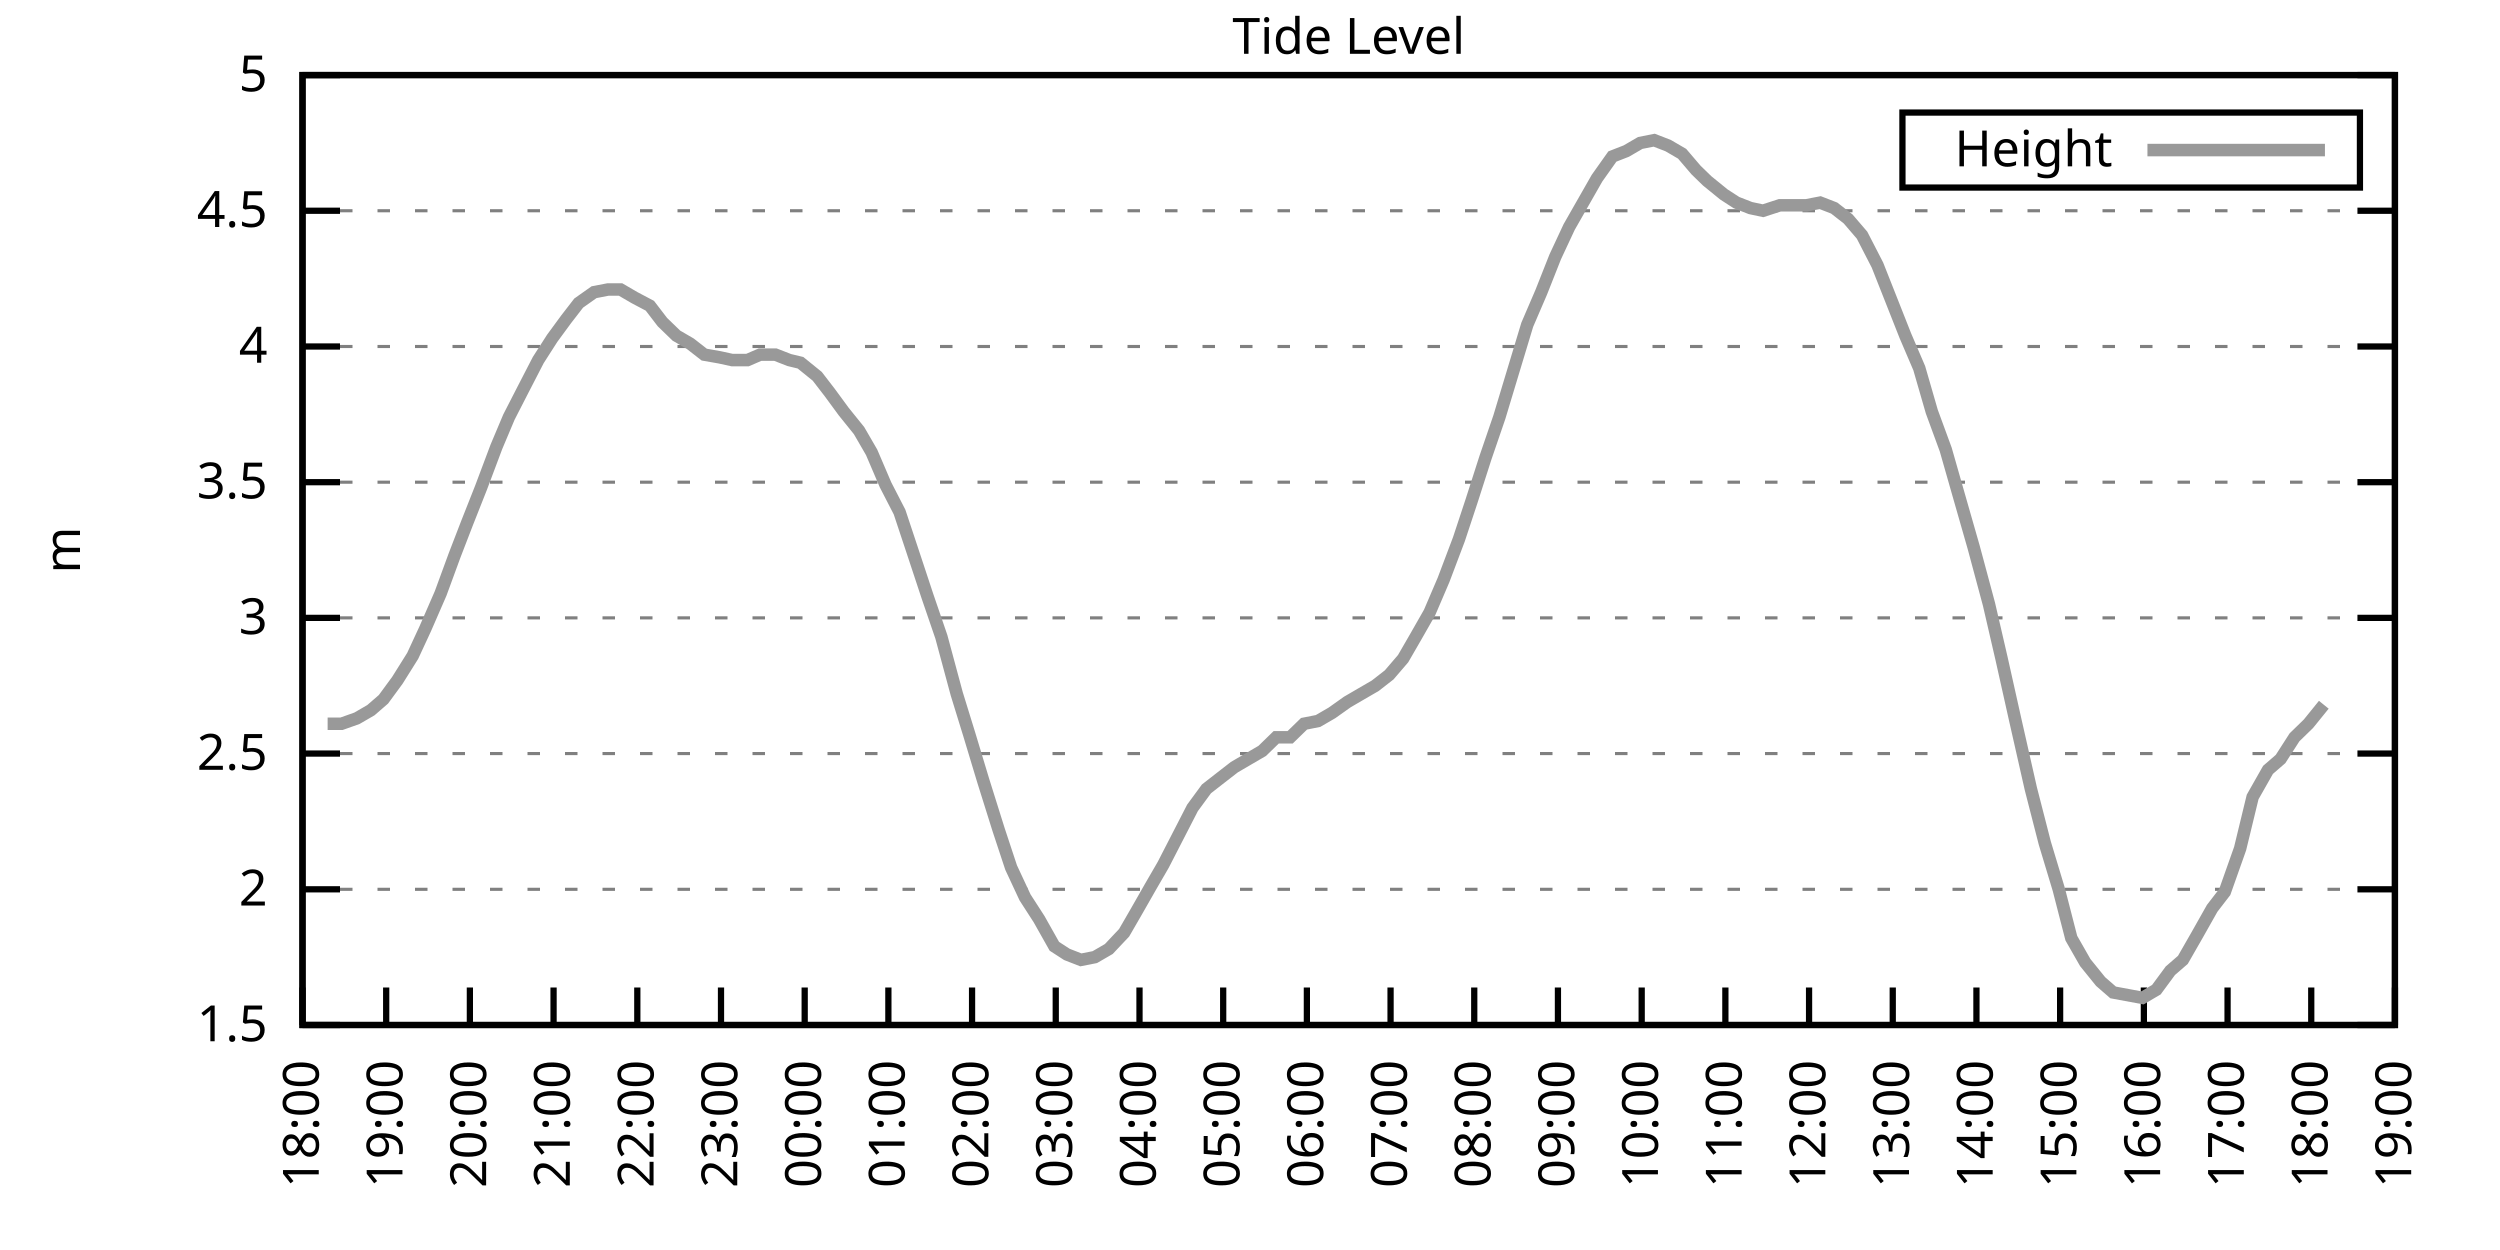
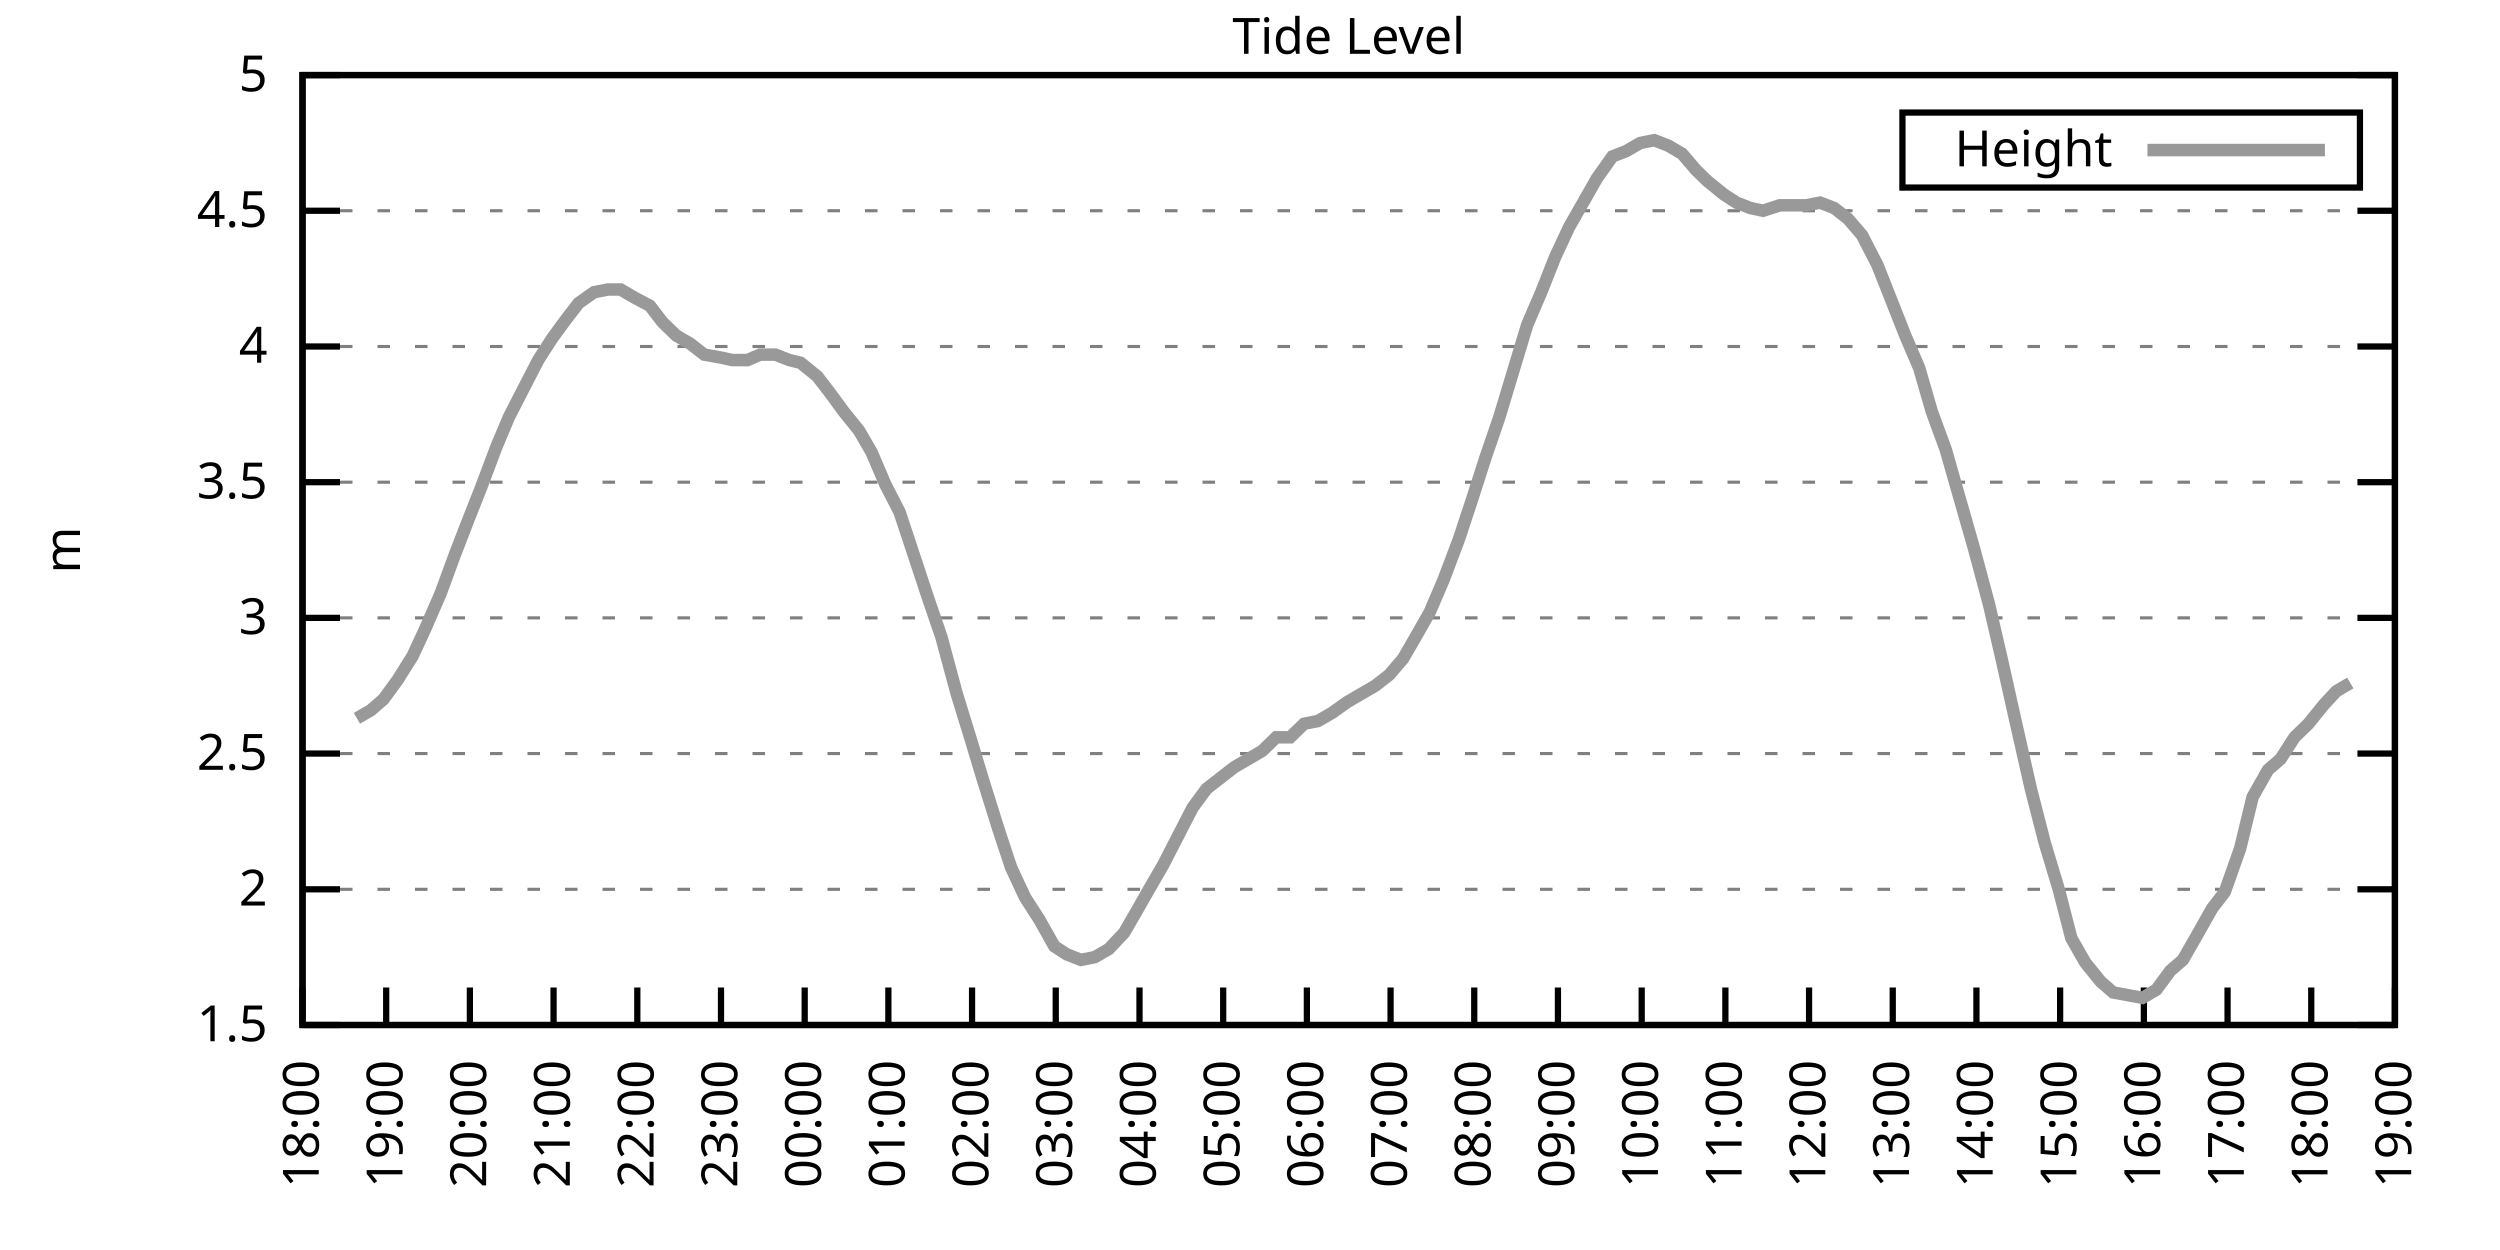
<svg xmlns="http://www.w3.org/2000/svg" xmlns:xlink="http://www.w3.org/1999/xlink" width="400" height="200" viewBox="0 0 400 200">
  <g id="gnuplot_canvas">
    <rect x="0" y="0" width="400" height="200" fill="none" />
    <defs>
      <circle id="gpDot" r="0.5" stroke-width="0.5" stroke="currentColor" />
      <path id="gpPt0" stroke-width="0.333" stroke="currentColor" d="M-1,0 h2 M0,-1 v2" />
      <path id="gpPt1" stroke-width="0.333" stroke="currentColor" d="M-1,-1 L1,1 M1,-1 L-1,1" />
      <path id="gpPt2" stroke-width="0.333" stroke="currentColor" d="M-1,0 L1,0 M0,-1 L0,1 M-1,-1 L1,1 M-1,1 L1,-1" />
      <rect id="gpPt3" stroke-width="0.333" stroke="currentColor" x="-1" y="-1" width="2" height="2" />
      <rect id="gpPt4" stroke-width="0.333" stroke="currentColor" fill="currentColor" x="-1" y="-1" width="2" height="2" />
      <circle id="gpPt5" stroke-width="0.333" stroke="currentColor" cx="0" cy="0" r="1" />
      <use xlink:href="#gpPt5" id="gpPt6" fill="currentColor" stroke="none" />
      <path id="gpPt7" stroke-width="0.333" stroke="currentColor" d="M0,-1.33 L-1.33,0.67 L1.33,0.67 z" />
      <use xlink:href="#gpPt7" id="gpPt8" fill="currentColor" stroke="none" />
      <use xlink:href="#gpPt7" id="gpPt9" stroke="currentColor" transform="rotate(180)" />
      <use xlink:href="#gpPt9" id="gpPt10" fill="currentColor" stroke="none" />
      <use xlink:href="#gpPt3" id="gpPt11" stroke="currentColor" transform="rotate(45)" />
      <use xlink:href="#gpPt11" id="gpPt12" fill="currentColor" stroke="none" />
      <path id="gpPt13" stroke-width="0.333" stroke="currentColor" d="M0,1.330 L1.265,0.411 L0.782,-1.067 L-0.782,-1.076 L-1.265,0.411 z" />
      <use xlink:href="#gpPt13" id="gpPt14" fill="currentColor" stroke="none" />
      <filter id="textbox" filterUnits="objectBoundingBox" x="0" y="0" height="1" width="1">
        <feFlood flood-color="white" flood-opacity="1" result="bgnd" />
        <feComposite in="SourceGraphic" in2="bgnd" operator="atop" />
      </filter>
      <filter id="greybox" filterUnits="objectBoundingBox" x="0" y="0" height="1" width="1">
        <feFlood flood-color="lightgrey" flood-opacity="1" result="grey" />
        <feComposite in="SourceGraphic" in2="grey" operator="atop" />
      </filter>
    </defs>
    <g fill="none" color="white" stroke="currentColor" stroke-width="1.00" stroke-linecap="butt" stroke-linejoin="miter">
</g>
    <g fill="none" color="black" stroke="currentColor" stroke-width="1.00" stroke-linecap="butt" stroke-linejoin="miter">
      <g stroke="none" shape-rendering="crispEdges">
        <polygon fill="rgb(255, 255, 255)" points="48.40,164.00 383.18,164.00 383.18,12.02 48.40,12.02 " />
      </g>
    </g>
    <g fill="none" color="black" stroke="currentColor" stroke-width="1.00" stroke-linecap="butt" stroke-linejoin="miter">
</g>
    <g fill="none" color="black" stroke="black" stroke-width="0.50" stroke-linecap="butt" stroke-linejoin="miter">
</g>
    <g fill="none" color="gray" stroke="currentColor" stroke-width="0.50" stroke-linecap="butt" stroke-linejoin="miter">
      <path stroke="gray" stroke-dasharray="2,4" class="gridline" d="M48.40,164.00 L383.19,164.00  " />
    </g>
    <g fill="none" color="gray" stroke="gray" stroke-width="1.00" stroke-linecap="butt" stroke-linejoin="miter">
</g>
    <g fill="none" color="black" stroke="currentColor" stroke-width="1.00" stroke-linecap="butt" stroke-linejoin="miter">
      <path stroke="black" d="M48.40,164.00 L54.40,164.00 M383.19,164.00 L377.19,164.00  " />
      <g transform="translate(42.80,166.60)" stroke="none" fill="black" font-family="Sans" font-size="8.00" text-anchor="end">
        <text>
          <tspan font-family="Sans"> 1.5</tspan>
        </text>
      </g>
    </g>
    <g fill="none" color="black" stroke="currentColor" stroke-width="1.00" stroke-linecap="butt" stroke-linejoin="miter">
</g>
    <g fill="none" color="black" stroke="black" stroke-width="0.50" stroke-linecap="butt" stroke-linejoin="miter">
</g>
    <g fill="none" color="gray" stroke="currentColor" stroke-width="0.50" stroke-linecap="butt" stroke-linejoin="miter">
      <path stroke="gray" stroke-dasharray="2,4" class="gridline" d="M48.40,142.29 L383.19,142.29  " />
    </g>
    <g fill="none" color="gray" stroke="gray" stroke-width="1.00" stroke-linecap="butt" stroke-linejoin="miter">
</g>
    <g fill="none" color="black" stroke="currentColor" stroke-width="1.00" stroke-linecap="butt" stroke-linejoin="miter">
      <path stroke="black" d="M48.40,142.29 L54.40,142.29 M383.19,142.29 L377.19,142.29  " />
      <g transform="translate(42.80,144.89)" stroke="none" fill="black" font-family="Sans" font-size="8.00" text-anchor="end">
        <text>
          <tspan font-family="Sans"> 2</tspan>
        </text>
      </g>
    </g>
    <g fill="none" color="black" stroke="currentColor" stroke-width="1.00" stroke-linecap="butt" stroke-linejoin="miter">
</g>
    <g fill="none" color="black" stroke="black" stroke-width="0.50" stroke-linecap="butt" stroke-linejoin="miter">
</g>
    <g fill="none" color="gray" stroke="currentColor" stroke-width="0.50" stroke-linecap="butt" stroke-linejoin="miter">
      <path stroke="gray" stroke-dasharray="2,4" class="gridline" d="M48.40,120.57 L383.19,120.57  " />
    </g>
    <g fill="none" color="gray" stroke="gray" stroke-width="1.00" stroke-linecap="butt" stroke-linejoin="miter">
</g>
    <g fill="none" color="black" stroke="currentColor" stroke-width="1.00" stroke-linecap="butt" stroke-linejoin="miter">
      <path stroke="black" d="M48.40,120.57 L54.40,120.57 M383.19,120.57 L377.19,120.57  " />
      <g transform="translate(42.80,123.17)" stroke="none" fill="black" font-family="Sans" font-size="8.00" text-anchor="end">
        <text>
          <tspan font-family="Sans"> 2.5</tspan>
        </text>
      </g>
    </g>
    <g fill="none" color="black" stroke="currentColor" stroke-width="1.00" stroke-linecap="butt" stroke-linejoin="miter">
</g>
    <g fill="none" color="black" stroke="black" stroke-width="0.50" stroke-linecap="butt" stroke-linejoin="miter">
</g>
    <g fill="none" color="gray" stroke="currentColor" stroke-width="0.50" stroke-linecap="butt" stroke-linejoin="miter">
      <path stroke="gray" stroke-dasharray="2,4" class="gridline" d="M48.40,98.86 L383.19,98.86  " />
    </g>
    <g fill="none" color="gray" stroke="gray" stroke-width="1.00" stroke-linecap="butt" stroke-linejoin="miter">
</g>
    <g fill="none" color="black" stroke="currentColor" stroke-width="1.00" stroke-linecap="butt" stroke-linejoin="miter">
      <path stroke="black" d="M48.40,98.86 L54.40,98.86 M383.19,98.86 L377.19,98.86  " />
      <g transform="translate(42.80,101.46)" stroke="none" fill="black" font-family="Sans" font-size="8.00" text-anchor="end">
        <text>
          <tspan font-family="Sans"> 3</tspan>
        </text>
      </g>
    </g>
    <g fill="none" color="black" stroke="currentColor" stroke-width="1.00" stroke-linecap="butt" stroke-linejoin="miter">
</g>
    <g fill="none" color="black" stroke="black" stroke-width="0.50" stroke-linecap="butt" stroke-linejoin="miter">
</g>
    <g fill="none" color="gray" stroke="currentColor" stroke-width="0.50" stroke-linecap="butt" stroke-linejoin="miter">
      <path stroke="gray" stroke-dasharray="2,4" class="gridline" d="M48.40,77.15 L383.19,77.15  " />
    </g>
    <g fill="none" color="gray" stroke="gray" stroke-width="1.00" stroke-linecap="butt" stroke-linejoin="miter">
</g>
    <g fill="none" color="black" stroke="currentColor" stroke-width="1.00" stroke-linecap="butt" stroke-linejoin="miter">
      <path stroke="black" d="M48.40,77.15 L54.40,77.15 M383.19,77.15 L377.19,77.15  " />
      <g transform="translate(42.80,79.75)" stroke="none" fill="black" font-family="Sans" font-size="8.00" text-anchor="end">
        <text>
          <tspan font-family="Sans"> 3.5</tspan>
        </text>
      </g>
    </g>
    <g fill="none" color="black" stroke="currentColor" stroke-width="1.00" stroke-linecap="butt" stroke-linejoin="miter">
</g>
    <g fill="none" color="black" stroke="black" stroke-width="0.50" stroke-linecap="butt" stroke-linejoin="miter">
</g>
    <g fill="none" color="gray" stroke="currentColor" stroke-width="0.50" stroke-linecap="butt" stroke-linejoin="miter">
      <path stroke="gray" stroke-dasharray="2,4" class="gridline" d="M48.40,55.44 L383.19,55.44  " />
    </g>
    <g fill="none" color="gray" stroke="gray" stroke-width="1.00" stroke-linecap="butt" stroke-linejoin="miter">
</g>
    <g fill="none" color="black" stroke="currentColor" stroke-width="1.00" stroke-linecap="butt" stroke-linejoin="miter">
      <path stroke="black" d="M48.40,55.44 L54.40,55.44 M383.19,55.44 L377.19,55.44  " />
      <g transform="translate(42.80,58.04)" stroke="none" fill="black" font-family="Sans" font-size="8.00" text-anchor="end">
        <text>
          <tspan font-family="Sans"> 4</tspan>
        </text>
      </g>
    </g>
    <g fill="none" color="black" stroke="currentColor" stroke-width="1.00" stroke-linecap="butt" stroke-linejoin="miter">
</g>
    <g fill="none" color="black" stroke="black" stroke-width="0.50" stroke-linecap="butt" stroke-linejoin="miter">
</g>
    <g fill="none" color="gray" stroke="currentColor" stroke-width="0.50" stroke-linecap="butt" stroke-linejoin="miter">
      <path stroke="gray" stroke-dasharray="2,4" class="gridline" d="M48.40,33.72 L383.19,33.72  " />
    </g>
    <g fill="none" color="gray" stroke="gray" stroke-width="1.00" stroke-linecap="butt" stroke-linejoin="miter">
</g>
    <g fill="none" color="black" stroke="currentColor" stroke-width="1.00" stroke-linecap="butt" stroke-linejoin="miter">
      <path stroke="black" d="M48.40,33.72 L54.40,33.72 M383.19,33.72 L377.19,33.72  " />
      <g transform="translate(42.80,36.32)" stroke="none" fill="black" font-family="Sans" font-size="8.00" text-anchor="end">
        <text>
          <tspan font-family="Sans"> 4.5</tspan>
        </text>
      </g>
    </g>
    <g fill="none" color="black" stroke="currentColor" stroke-width="1.00" stroke-linecap="butt" stroke-linejoin="miter">
</g>
    <g fill="none" color="black" stroke="black" stroke-width="0.50" stroke-linecap="butt" stroke-linejoin="miter">
</g>
    <g fill="none" color="gray" stroke="currentColor" stroke-width="0.50" stroke-linecap="butt" stroke-linejoin="miter">
      <path stroke="gray" stroke-dasharray="2,4" class="gridline" d="M48.40,12.01 L383.19,12.01  " />
    </g>
    <g fill="none" color="gray" stroke="gray" stroke-width="1.00" stroke-linecap="butt" stroke-linejoin="miter">
</g>
    <g fill="none" color="black" stroke="currentColor" stroke-width="1.00" stroke-linecap="butt" stroke-linejoin="miter">
      <path stroke="black" d="M48.40,12.01 L54.40,12.01 M383.19,12.01 L377.19,12.01  " />
      <g transform="translate(42.80,14.61)" stroke="none" fill="black" font-family="Sans" font-size="8.00" text-anchor="end">
        <text>
          <tspan font-family="Sans"> 5</tspan>
        </text>
      </g>
    </g>
    <g fill="none" color="black" stroke="currentColor" stroke-width="1.00" stroke-linecap="butt" stroke-linejoin="miter">
      <path stroke="black" d="M48.40,164.00 L48.40,158.00  " />
      <g transform="translate(51.00,169.60) rotate(270.00)" stroke="none" fill="black" font-family="Sans" font-size="8.00" text-anchor="end">
        <text>
          <tspan font-family="Sans">18:00</tspan>
        </text>
      </g>
    </g>
    <g fill="none" color="black" stroke="currentColor" stroke-width="1.00" stroke-linecap="butt" stroke-linejoin="miter">
      <path stroke="black" d="M61.79,164.00 L61.79,158.00  " />
      <g transform="translate(64.39,169.60) rotate(270.00)" stroke="none" fill="black" font-family="Sans" font-size="8.00" text-anchor="end">
        <text>
          <tspan font-family="Sans">19:00</tspan>
        </text>
      </g>
    </g>
    <g fill="none" color="black" stroke="currentColor" stroke-width="1.00" stroke-linecap="butt" stroke-linejoin="miter">
      <path stroke="black" d="M75.18,164.00 L75.18,158.00  " />
      <g transform="translate(77.78,169.60) rotate(270.00)" stroke="none" fill="black" font-family="Sans" font-size="8.00" text-anchor="end">
        <text>
          <tspan font-family="Sans">20:00</tspan>
        </text>
      </g>
    </g>
    <g fill="none" color="black" stroke="currentColor" stroke-width="1.00" stroke-linecap="butt" stroke-linejoin="miter">
      <path stroke="black" d="M88.57,164.00 L88.57,158.00  " />
      <g transform="translate(91.17,169.60) rotate(270.00)" stroke="none" fill="black" font-family="Sans" font-size="8.00" text-anchor="end">
        <text>
          <tspan font-family="Sans">21:00</tspan>
        </text>
      </g>
    </g>
    <g fill="none" color="black" stroke="currentColor" stroke-width="1.00" stroke-linecap="butt" stroke-linejoin="miter">
      <path stroke="black" d="M101.97,164.00 L101.97,158.00  " />
      <g transform="translate(104.57,169.60) rotate(270.00)" stroke="none" fill="black" font-family="Sans" font-size="8.00" text-anchor="end">
        <text>
          <tspan font-family="Sans">22:00</tspan>
        </text>
      </g>
    </g>
    <g fill="none" color="black" stroke="currentColor" stroke-width="1.00" stroke-linecap="butt" stroke-linejoin="miter">
      <path stroke="black" d="M115.36,164.00 L115.36,158.00  " />
      <g transform="translate(117.96,169.60) rotate(270.00)" stroke="none" fill="black" font-family="Sans" font-size="8.00" text-anchor="end">
        <text>
          <tspan font-family="Sans">23:00</tspan>
        </text>
      </g>
    </g>
    <g fill="none" color="black" stroke="currentColor" stroke-width="1.00" stroke-linecap="butt" stroke-linejoin="miter">
      <path stroke="black" d="M128.75,164.00 L128.75,158.00  " />
      <g transform="translate(131.35,169.60) rotate(270.00)" stroke="none" fill="black" font-family="Sans" font-size="8.00" text-anchor="end">
        <text>
          <tspan font-family="Sans">00:00</tspan>
        </text>
      </g>
    </g>
    <g fill="none" color="black" stroke="currentColor" stroke-width="1.00" stroke-linecap="butt" stroke-linejoin="miter">
      <path stroke="black" d="M142.14,164.00 L142.14,158.00  " />
      <g transform="translate(144.74,169.60) rotate(270.00)" stroke="none" fill="black" font-family="Sans" font-size="8.00" text-anchor="end">
        <text>
          <tspan font-family="Sans">01:00</tspan>
        </text>
      </g>
    </g>
    <g fill="none" color="black" stroke="currentColor" stroke-width="1.00" stroke-linecap="butt" stroke-linejoin="miter">
      <path stroke="black" d="M155.53,164.00 L155.53,158.00  " />
      <g transform="translate(158.13,169.60) rotate(270.00)" stroke="none" fill="black" font-family="Sans" font-size="8.00" text-anchor="end">
        <text>
          <tspan font-family="Sans">02:00</tspan>
        </text>
      </g>
    </g>
    <g fill="none" color="black" stroke="currentColor" stroke-width="1.00" stroke-linecap="butt" stroke-linejoin="miter">
      <path stroke="black" d="M168.92,164.00 L168.92,158.00  " />
      <g transform="translate(171.52,169.60) rotate(270.00)" stroke="none" fill="black" font-family="Sans" font-size="8.00" text-anchor="end">
        <text>
          <tspan font-family="Sans">03:00</tspan>
        </text>
      </g>
    </g>
    <g fill="none" color="black" stroke="currentColor" stroke-width="1.00" stroke-linecap="butt" stroke-linejoin="miter">
      <path stroke="black" d="M182.32,164.00 L182.32,158.00  " />
      <g transform="translate(184.92,169.60) rotate(270.00)" stroke="none" fill="black" font-family="Sans" font-size="8.00" text-anchor="end">
        <text>
          <tspan font-family="Sans">04:00</tspan>
        </text>
      </g>
    </g>
    <g fill="none" color="black" stroke="currentColor" stroke-width="1.00" stroke-linecap="butt" stroke-linejoin="miter">
      <path stroke="black" d="M195.71,164.00 L195.71,158.00  " />
      <g transform="translate(198.31,169.60) rotate(270.00)" stroke="none" fill="black" font-family="Sans" font-size="8.00" text-anchor="end">
        <text>
          <tspan font-family="Sans">05:00</tspan>
        </text>
      </g>
    </g>
    <g fill="none" color="black" stroke="currentColor" stroke-width="1.00" stroke-linecap="butt" stroke-linejoin="miter">
      <path stroke="black" d="M209.10,164.00 L209.10,158.00  " />
      <g transform="translate(211.70,169.60) rotate(270.00)" stroke="none" fill="black" font-family="Sans" font-size="8.00" text-anchor="end">
        <text>
          <tspan font-family="Sans">06:00</tspan>
        </text>
      </g>
    </g>
    <g fill="none" color="black" stroke="currentColor" stroke-width="1.00" stroke-linecap="butt" stroke-linejoin="miter">
      <path stroke="black" d="M222.49,164.00 L222.49,158.00  " />
      <g transform="translate(225.09,169.60) rotate(270.00)" stroke="none" fill="black" font-family="Sans" font-size="8.00" text-anchor="end">
        <text>
          <tspan font-family="Sans">07:00</tspan>
        </text>
      </g>
    </g>
    <g fill="none" color="black" stroke="currentColor" stroke-width="1.00" stroke-linecap="butt" stroke-linejoin="miter">
      <path stroke="black" d="M235.88,164.00 L235.88,158.00  " />
      <g transform="translate(238.48,169.60) rotate(270.00)" stroke="none" fill="black" font-family="Sans" font-size="8.00" text-anchor="end">
        <text>
          <tspan font-family="Sans">08:00</tspan>
        </text>
      </g>
    </g>
    <g fill="none" color="black" stroke="currentColor" stroke-width="1.00" stroke-linecap="butt" stroke-linejoin="miter">
      <path stroke="black" d="M249.27,164.00 L249.27,158.00  " />
      <g transform="translate(251.87,169.60) rotate(270.00)" stroke="none" fill="black" font-family="Sans" font-size="8.00" text-anchor="end">
        <text>
          <tspan font-family="Sans">09:00</tspan>
        </text>
      </g>
    </g>
    <g fill="none" color="black" stroke="currentColor" stroke-width="1.00" stroke-linecap="butt" stroke-linejoin="miter">
      <path stroke="black" d="M262.67,164.00 L262.67,158.00  " />
      <g transform="translate(265.27,169.60) rotate(270.00)" stroke="none" fill="black" font-family="Sans" font-size="8.00" text-anchor="end">
        <text>
          <tspan font-family="Sans">10:00</tspan>
        </text>
      </g>
    </g>
    <g fill="none" color="black" stroke="currentColor" stroke-width="1.00" stroke-linecap="butt" stroke-linejoin="miter">
      <path stroke="black" d="M276.06,164.00 L276.06,158.00  " />
      <g transform="translate(278.66,169.60) rotate(270.00)" stroke="none" fill="black" font-family="Sans" font-size="8.00" text-anchor="end">
        <text>
          <tspan font-family="Sans">11:00</tspan>
        </text>
      </g>
    </g>
    <g fill="none" color="black" stroke="currentColor" stroke-width="1.00" stroke-linecap="butt" stroke-linejoin="miter">
      <path stroke="black" d="M289.45,164.00 L289.45,158.00  " />
      <g transform="translate(292.05,169.60) rotate(270.00)" stroke="none" fill="black" font-family="Sans" font-size="8.00" text-anchor="end">
        <text>
          <tspan font-family="Sans">12:00</tspan>
        </text>
      </g>
    </g>
    <g fill="none" color="black" stroke="currentColor" stroke-width="1.00" stroke-linecap="butt" stroke-linejoin="miter">
      <path stroke="black" d="M302.84,164.00 L302.84,158.00  " />
      <g transform="translate(305.44,169.60) rotate(270.00)" stroke="none" fill="black" font-family="Sans" font-size="8.00" text-anchor="end">
        <text>
          <tspan font-family="Sans">13:00</tspan>
        </text>
      </g>
    </g>
    <g fill="none" color="black" stroke="currentColor" stroke-width="1.00" stroke-linecap="butt" stroke-linejoin="miter">
      <path stroke="black" d="M316.23,164.00 L316.23,158.00  " />
      <g transform="translate(318.83,169.60) rotate(270.00)" stroke="none" fill="black" font-family="Sans" font-size="8.00" text-anchor="end">
        <text>
          <tspan font-family="Sans">14:00</tspan>
        </text>
      </g>
    </g>
    <g fill="none" color="black" stroke="currentColor" stroke-width="1.00" stroke-linecap="butt" stroke-linejoin="miter">
      <path stroke="black" d="M329.62,164.00 L329.62,158.00  " />
      <g transform="translate(332.22,169.60) rotate(270.00)" stroke="none" fill="black" font-family="Sans" font-size="8.00" text-anchor="end">
        <text>
          <tspan font-family="Sans">15:00</tspan>
        </text>
      </g>
    </g>
    <g fill="none" color="black" stroke="currentColor" stroke-width="1.00" stroke-linecap="butt" stroke-linejoin="miter">
      <path stroke="black" d="M343.02,164.00 L343.02,158.00  " />
      <g transform="translate(345.62,169.60) rotate(270.00)" stroke="none" fill="black" font-family="Sans" font-size="8.00" text-anchor="end">
        <text>
          <tspan font-family="Sans">16:00</tspan>
        </text>
      </g>
    </g>
    <g fill="none" color="black" stroke="currentColor" stroke-width="1.00" stroke-linecap="butt" stroke-linejoin="miter">
      <path stroke="black" d="M356.41,164.00 L356.41,158.00  " />
      <g transform="translate(359.01,169.60) rotate(270.00)" stroke="none" fill="black" font-family="Sans" font-size="8.00" text-anchor="end">
        <text>
          <tspan font-family="Sans">17:00</tspan>
        </text>
      </g>
    </g>
    <g fill="none" color="black" stroke="currentColor" stroke-width="1.00" stroke-linecap="butt" stroke-linejoin="miter">
      <path stroke="black" d="M369.80,164.00 L369.80,158.00  " />
      <g transform="translate(372.40,169.60) rotate(270.00)" stroke="none" fill="black" font-family="Sans" font-size="8.00" text-anchor="end">
        <text>
          <tspan font-family="Sans">18:00</tspan>
        </text>
      </g>
    </g>
    <g fill="none" color="black" stroke="currentColor" stroke-width="1.00" stroke-linecap="butt" stroke-linejoin="miter">
      <path stroke="black" d="M383.19,164.00 L383.19,158.00  " />
      <g transform="translate(385.79,169.60) rotate(270.00)" stroke="none" fill="black" font-family="Sans" font-size="8.00" text-anchor="end">
        <text>
          <tspan font-family="Sans">19:00</tspan>
        </text>
      </g>
    </g>
    <g fill="none" color="black" stroke="currentColor" stroke-width="1.00" stroke-linecap="butt" stroke-linejoin="miter">
</g>
    <g fill="none" color="black" stroke="currentColor" stroke-width="1.00" stroke-linecap="butt" stroke-linejoin="miter">
      <path stroke="black" d="M48.40,12.01 L48.40,164.00 L383.19,164.00 L383.19,12.01 L48.40,12.01 Z  " />
    </g>
    <g fill="none" color="black" stroke="currentColor" stroke-width="1.00" stroke-linecap="butt" stroke-linejoin="miter">
</g>
    <g fill="none" color="black" stroke="currentColor" stroke-width="1.00" stroke-linecap="butt" stroke-linejoin="miter">
      <path stroke="black" d="M304.39,30.01 L304.39,18.01 L377.59,18.01 L377.59,30.01 L304.39,30.01 Z  " />
    </g>
    <g id="Tide_level_plot_1">
      <g fill="none" color="white" stroke="black" stroke-width="2.00" stroke-linecap="butt" stroke-linejoin="miter">
</g>
      <g fill="none" color="black" stroke="currentColor" stroke-width="2.00" stroke-linecap="butt" stroke-linejoin="miter">
        <g transform="translate(337.99,26.61)" stroke="none" fill="black" font-family="Sans" font-size="8.00" text-anchor="end">
          <text>
            <tspan font-family="Sans">Height</tspan>
          </text>
        </g>
      </g>
      <g fill="none" color="black" stroke="currentColor" stroke-width="2.00" stroke-linecap="butt" stroke-linejoin="miter">
-         <path stroke="rgb(153, 153, 153)" d="M343.59,24.01 L371.99,24.01 M52.42,115.80 L54.65,115.80 L57.10,114.93 L59.34,113.63 L61.35,111.89 L63.58,108.85   L66.03,104.94 L68.04,100.60 L70.50,94.95 L72.73,88.87 L74.74,83.66 L76.97,78.02 L79.42,71.50 L81.43,66.73   L83.66,62.38 L86.12,57.61 L88.35,54.13 L90.58,51.09 L92.59,48.49 L95.05,46.75 L97.28,46.32 L99.29,46.32   L101.52,47.62 L103.98,48.92 L105.98,51.53 L108.22,53.70 L110.45,55.00 L112.68,56.74 L115.13,57.17 L117.14,57.61   L119.60,57.61 L121.61,56.74 L124.06,56.74 L126.29,57.61 L128.08,58.04 L130.76,60.21 L132.77,62.82 L135.00,65.86   L137.45,68.90 L139.46,72.37 L141.69,77.58 L143.93,81.93 L146.38,89.31 L148.39,95.39 L150.62,101.90 L153.08,111.02   L155.09,117.53 L157.32,124.92 L159.77,132.73 L161.78,138.81 L164.01,143.59 L166.25,147.06 L168.70,151.41 L170.71,152.71   L172.94,153.58 L175.17,153.14 L177.41,151.84 L179.86,149.24 L181.87,145.76 L184.10,141.85 L186.11,138.38 L188.79,133.17   L190.80,129.26 L193.03,126.22 L195.26,124.48 L197.49,122.75 L199.73,121.44 L201.96,120.14 L204.19,117.97 L206.42,117.97   L208.65,115.80 L210.88,115.36 L213.12,114.06 L215.57,112.32 L217.80,111.02 L220.04,109.72 L222.27,107.98 L224.50,105.38   L226.51,101.90 L228.74,97.99 L230.97,92.78 L233.43,86.27 L235.44,80.19 L237.67,73.24 L239.90,66.73 L242.13,59.34   L244.36,51.96 L246.60,46.75 L248.83,41.11 L251.06,36.33 L253.29,32.42 L255.52,28.51 L257.98,25.04 L260.21,24.17   L262.44,22.87 L264.67,22.43 L266.91,23.30 L269.14,24.60 L271.37,27.21 L273.16,28.95 L275.83,31.12 L277.84,32.42   L280.07,33.29 L282.08,33.72 L284.76,32.85 L286.77,32.85 L289.00,32.85 L291.23,32.42 L293.47,33.29 L295.70,35.03   L297.93,37.63 L300.39,42.41 L302.62,48.05 L304.85,53.70 L307.08,58.91 L309.09,65.86 L311.32,71.94 L313.55,79.75   L315.79,87.57 L318.24,96.69 L320.25,105.38 L322.48,115.36 L324.94,126.22 L327.17,134.90 L329.40,142.29 L331.41,150.10   L333.64,154.01 L336.10,157.05 L338.10,158.79 L342.79,159.66 L345.02,158.35 L347.26,155.31 L349.26,153.58 L351.50,149.67   L353.95,145.33 L355.96,142.72 L358.42,135.77 L360.42,127.52 L362.88,123.18 L364.89,121.44 L367.12,117.97 L369.35,115.80   L371.81,112.76  " />
+         <path stroke="rgb(153, 153, 153)" d="M343.59,24.01 L371.99,24.01 M57.10,114.93 L59.34,113.63 L61.35,111.89 L63.58,108.85 L66.03,104.94 L68.04,100.60   L70.50,94.95 L72.73,88.87 L74.74,83.66 L76.97,78.02 L79.42,71.50 L81.43,66.73 L83.66,62.38 L86.12,57.61   L88.35,54.13 L90.58,51.09 L92.59,48.49 L95.05,46.75 L97.28,46.32 L99.29,46.32 L101.52,47.62 L103.98,48.92   L105.98,51.53 L108.22,53.70 L110.45,55.00 L112.68,56.74 L115.13,57.17 L117.14,57.61 L119.60,57.61 L121.61,56.74   L124.06,56.74 L126.29,57.61 L128.08,58.04 L130.76,60.21 L132.77,62.82 L135.00,65.86 L137.45,68.90 L139.46,72.37   L141.69,77.58 L143.93,81.93 L146.38,89.31 L148.39,95.39 L150.62,101.90 L153.08,111.02 L155.09,117.53 L157.32,124.92   L159.77,132.73 L161.78,138.81 L164.01,143.59 L166.25,147.06 L168.70,151.41 L170.71,152.71 L172.94,153.58 L175.17,153.14   L177.41,151.84 L179.86,149.24 L181.87,145.76 L184.10,141.85 L186.11,138.38 L188.79,133.17 L190.80,129.26 L193.03,126.22   L195.26,124.48 L197.49,122.75 L199.73,121.44 L201.96,120.14 L204.19,117.97 L206.42,117.97 L208.65,115.80 L210.88,115.36   L213.12,114.06 L215.57,112.32 L217.80,111.02 L220.04,109.72 L222.27,107.98 L224.50,105.38 L226.51,101.90 L228.74,97.99   L230.97,92.78 L233.43,86.27 L235.44,80.19 L237.67,73.24 L239.90,66.73 L242.13,59.34 L244.36,51.96 L246.60,46.75   L248.83,41.11 L251.06,36.33 L253.29,32.42 L255.52,28.51 L257.98,25.04 L260.21,24.17 L262.44,22.87 L264.67,22.43   L266.91,23.30 L269.14,24.60 L271.37,27.21 L273.16,28.95 L275.83,31.12 L277.84,32.42 L280.07,33.29 L282.08,33.72   L284.76,32.85 L286.77,32.85 L289.00,32.85 L291.23,32.42 L293.47,33.29 L295.70,35.03 L297.93,37.63 L300.39,42.41   L302.62,48.05 L304.85,53.70 L307.08,58.91 L309.09,65.86 L311.32,71.94 L313.55,79.75 L315.79,87.57 L318.24,96.69   L320.25,105.38 L322.48,115.36 L324.94,126.22 L327.17,134.90 L329.40,142.29 L331.41,150.10 L333.64,154.01 L336.10,157.05   L338.10,158.79 L342.79,159.66 L345.02,158.35 L347.26,155.31 L349.26,153.58 L351.50,149.67 L353.95,145.33 L355.96,142.72   L358.42,135.77 L360.42,127.52 L362.88,123.18 L364.89,121.44 L367.12,117.97 L369.35,115.80 L371.81,112.76 L373.82,110.59   L376.05,109.28  " />
      </g>
    </g>
    <g fill="none" color="black" stroke="currentColor" stroke-width="2.00" stroke-linecap="butt" stroke-linejoin="miter">
</g>
    <g fill="none" color="black" stroke="black" stroke-width="1.00" stroke-linecap="butt" stroke-linejoin="miter">
</g>
    <g fill="none" color="black" stroke="currentColor" stroke-width="1.00" stroke-linecap="butt" stroke-linejoin="miter">
      <path stroke="black" d="M48.40,12.01 L48.40,164.00 L383.19,164.00 L383.19,12.01 L48.40,12.01 Z  " />
      <g transform="translate(12.80,88.01) rotate(270.00)" stroke="none" fill="black" font-family="Sans" font-size="8.00" text-anchor="middle">
        <text>
          <tspan font-family="Sans">m</tspan>
        </text>
      </g>
    </g>
    <g fill="none" color="black" stroke="currentColor" stroke-width="1.00" stroke-linecap="butt" stroke-linejoin="miter">
</g>
    <g fill="none" color="black" stroke="currentColor" stroke-width="1.00" stroke-linecap="butt" stroke-linejoin="miter">
      <g transform="translate(215.79,8.61)" stroke="none" fill="black" font-family="Sans" font-size="8.00" text-anchor="middle">
        <text>
          <tspan font-family="Sans">Tide Level</tspan>
        </text>
      </g>
    </g>
    <g fill="none" color="black" stroke="currentColor" stroke-width="1.00" stroke-linecap="butt" stroke-linejoin="miter">
</g>
  </g>
</svg>
